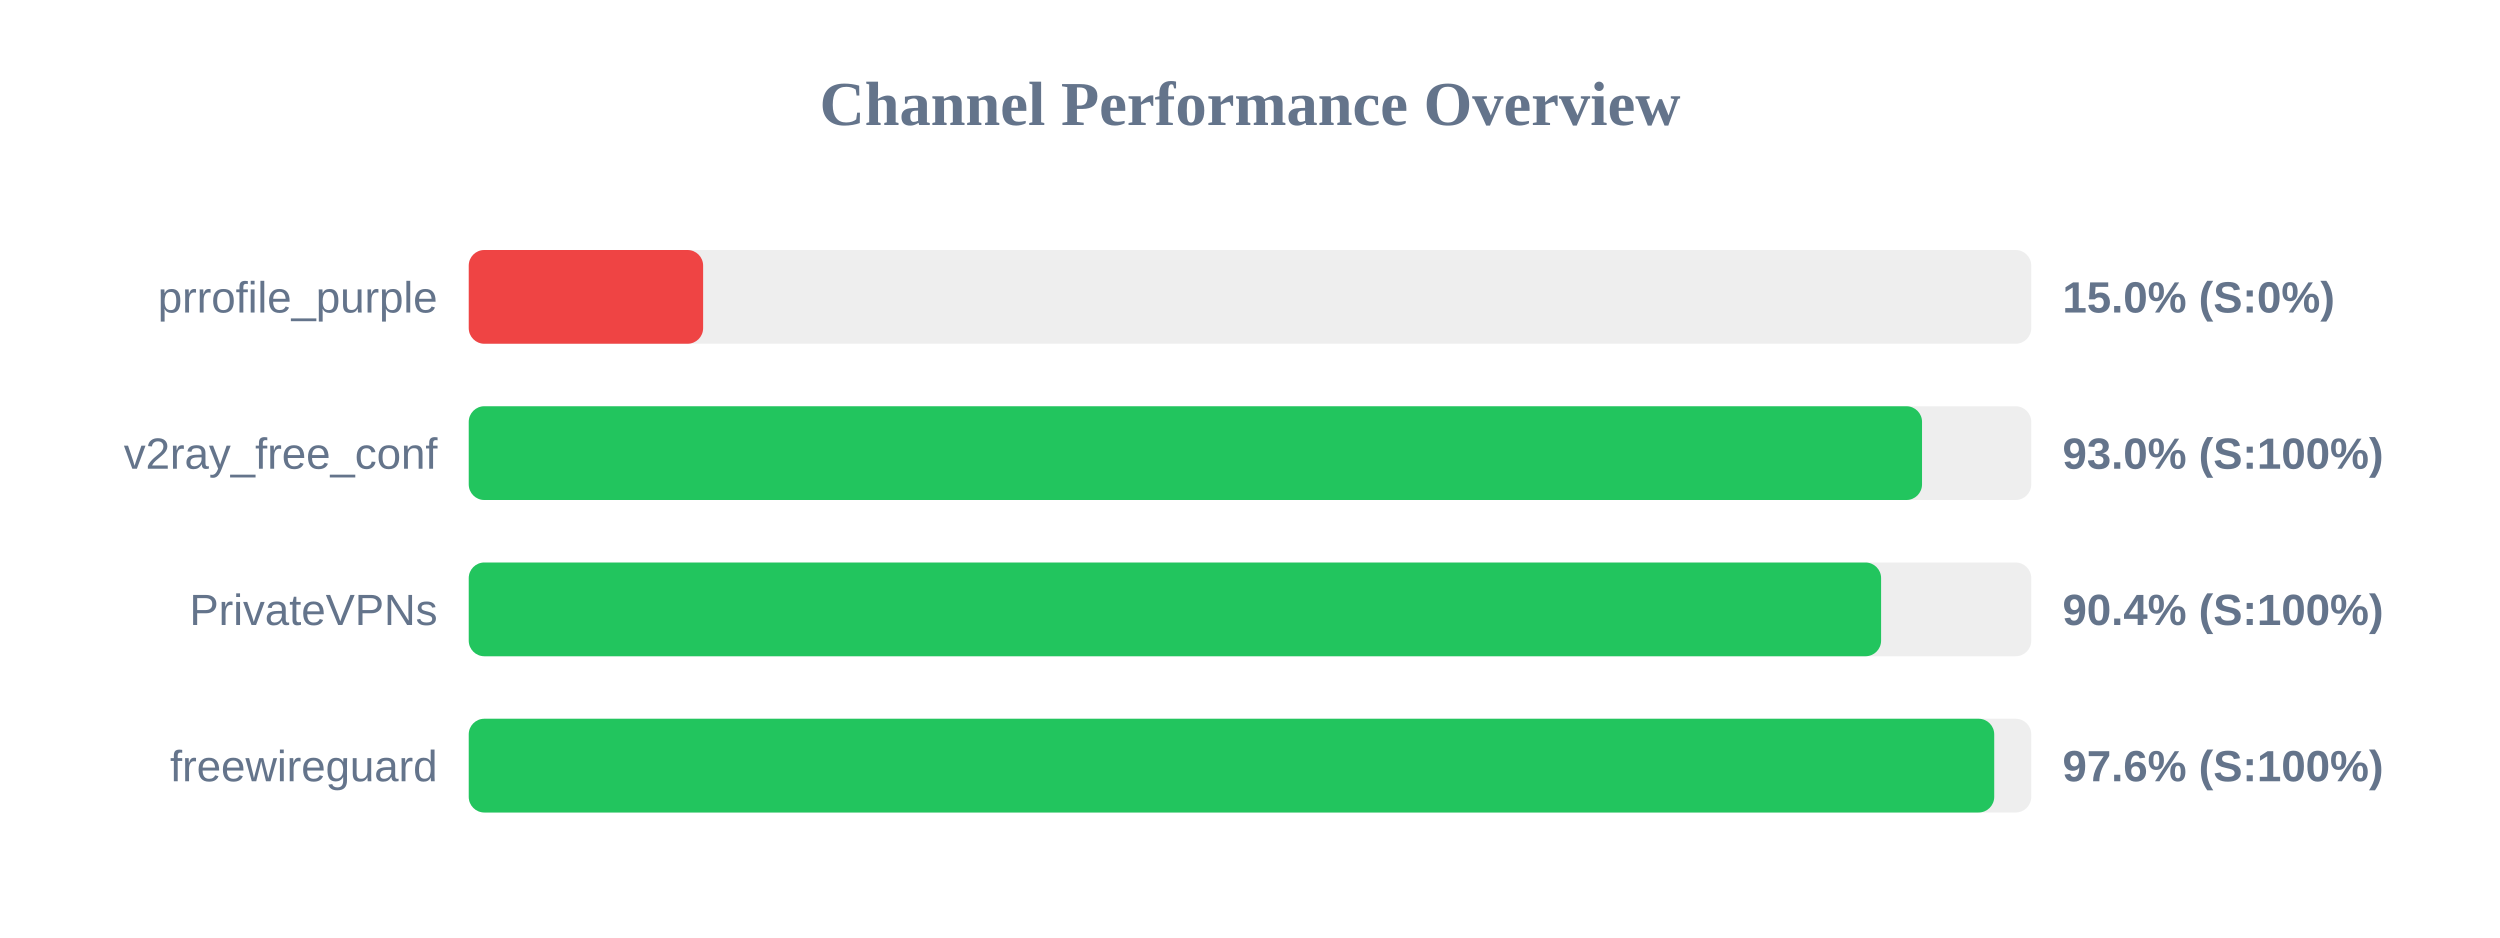
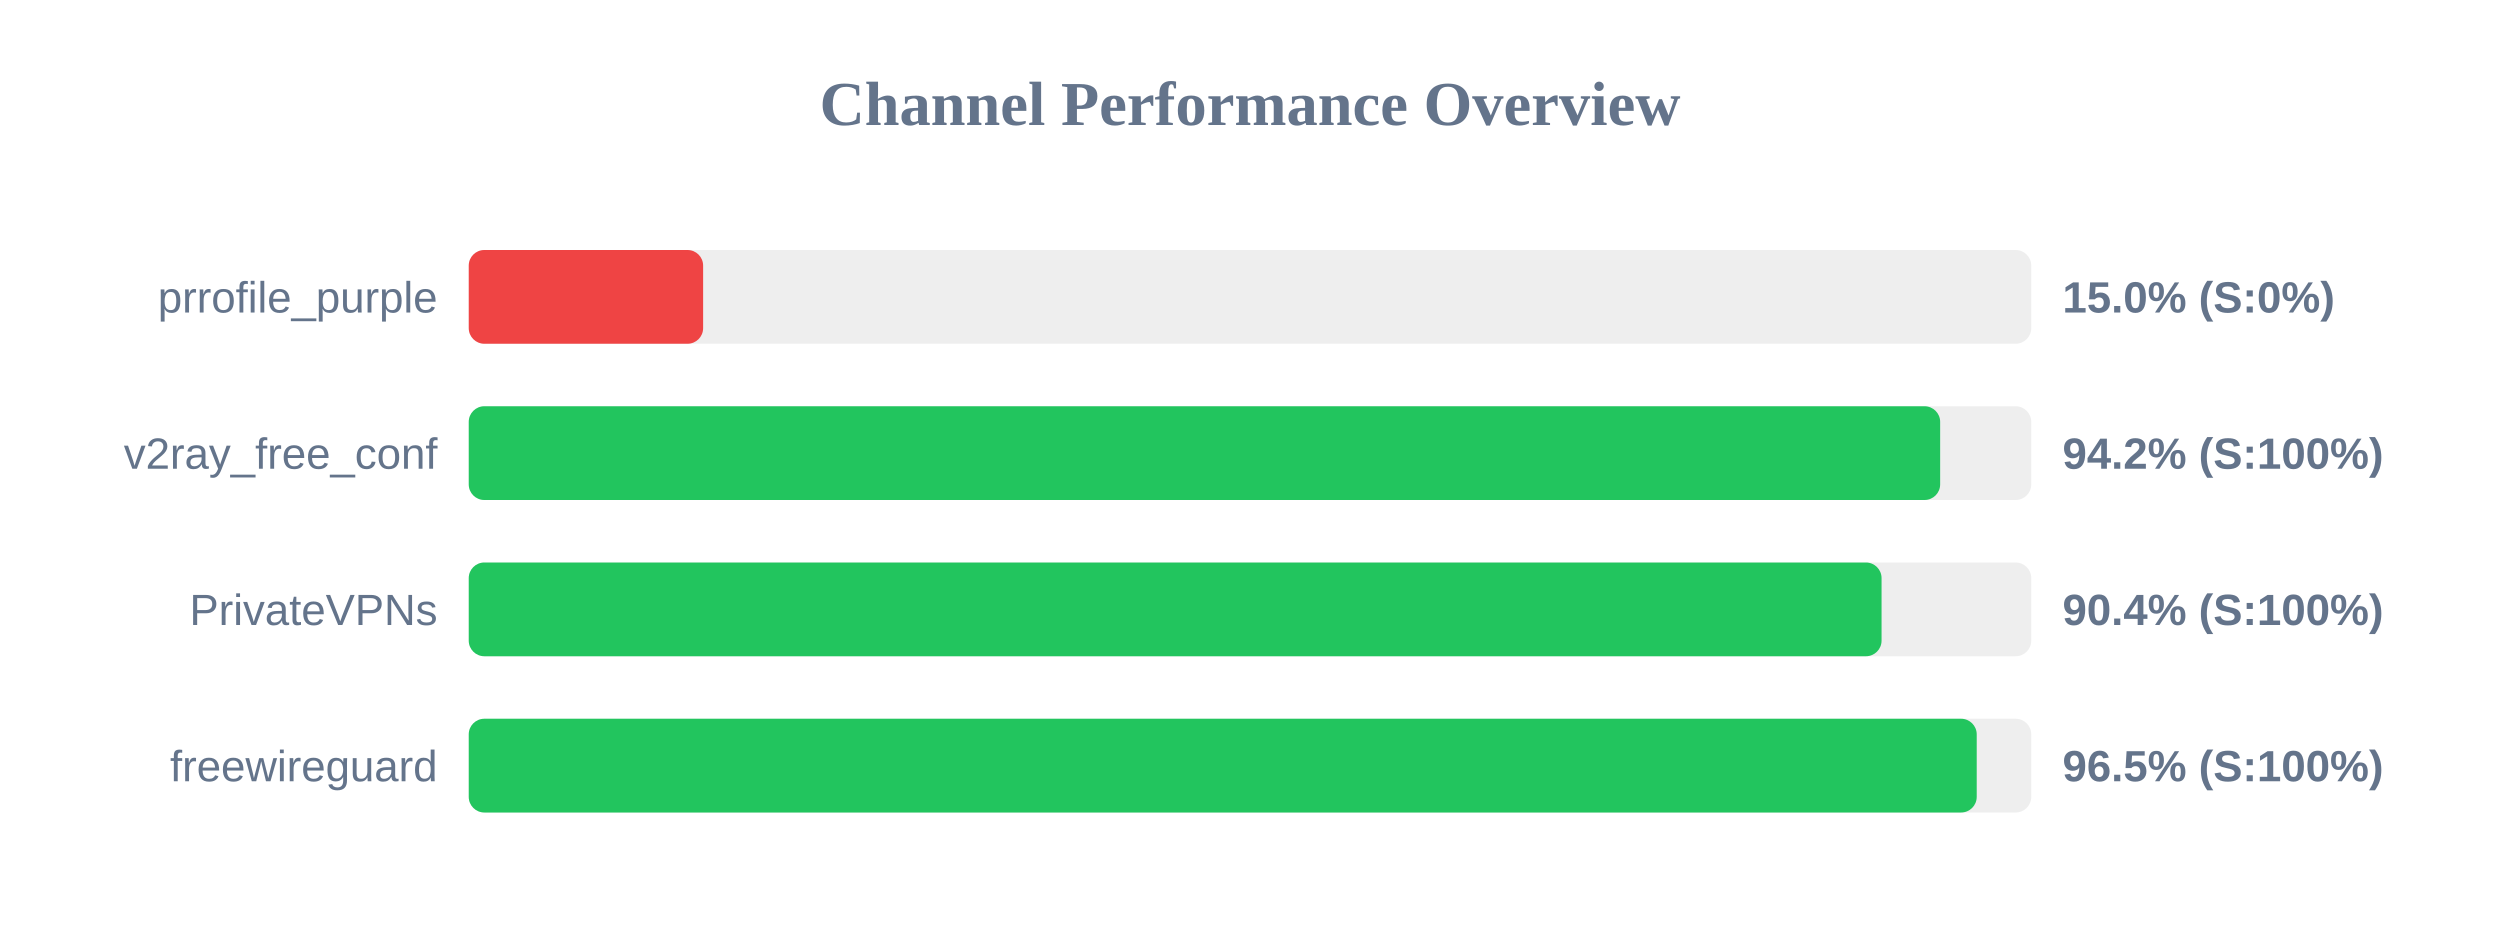
<svg xmlns="http://www.w3.org/2000/svg" width="800" height="300" version="1.1">
  <style>
        .row { font: 14px Arial; fill: #64748b; }
        .score { font: bold 14px Arial; fill: #64748b; }
    </style>
  <text x="400" y="40" text-anchor="middle" font-size="20px" font-weight="bold" fill="#64748b">Channel Performance Overview</text>
  <rect x="150" y="80" width="500" height="30" fill="#eee" rx="5" />
  <rect x="150" y="80" width="75.0" height="30" fill="#ef4444" rx="5" />
  <text x="140" y="100" text-anchor="end" class="row">prrofile_purple</text>
  <text x="660" y="100" text-anchor="start" class="score">15.0% (S:0%)</text>
  <rect x="150" y="130" width="500" height="30" fill="#eee" rx="5" />
-   <rect x="150" y="130" width="465.05" height="30" fill="#22c55e" rx="5" />
+   <rect x="150" y="130" width="470.85" height="30" fill="#22c55e" rx="5" />
  <text x="140" y="150" text-anchor="end" class="row">v2ray_free_conf</text>
-   <text x="660" y="150" text-anchor="start" class="score">93.0% (S:100%)</text>
+   <text x="660" y="150" text-anchor="start" class="score">94.2% (S:100%)</text>
  <rect x="150" y="180" width="500" height="30" fill="#eee" rx="5" />
-   <rect x="150" y="180" width="451.95" height="30" fill="#22c55e" rx="5" />
+   <rect x="150" y="180" width="452.1" height="30" fill="#22c55e" rx="5" />
  <text x="140" y="200" text-anchor="end" class="row">PrivateVPNs</text>
  <text x="660" y="200" text-anchor="start" class="score">90.4% (S:100%)</text>
  <rect x="150" y="230" width="500" height="30" fill="#eee" rx="5" />
-   <rect x="150" y="230" width="488.15" height="30" fill="#22c55e" rx="5" />
+   <rect x="150" y="230" width="482.55" height="30" fill="#22c55e" rx="5" />
  <text x="140" y="250" text-anchor="end" class="row">freewireguard</text>
-   <text x="660" y="250" text-anchor="start" class="score">97.6% (S:100%)</text>
+   <text x="660" y="250" text-anchor="start" class="score">96.5% (S:100%)</text>
</svg>
